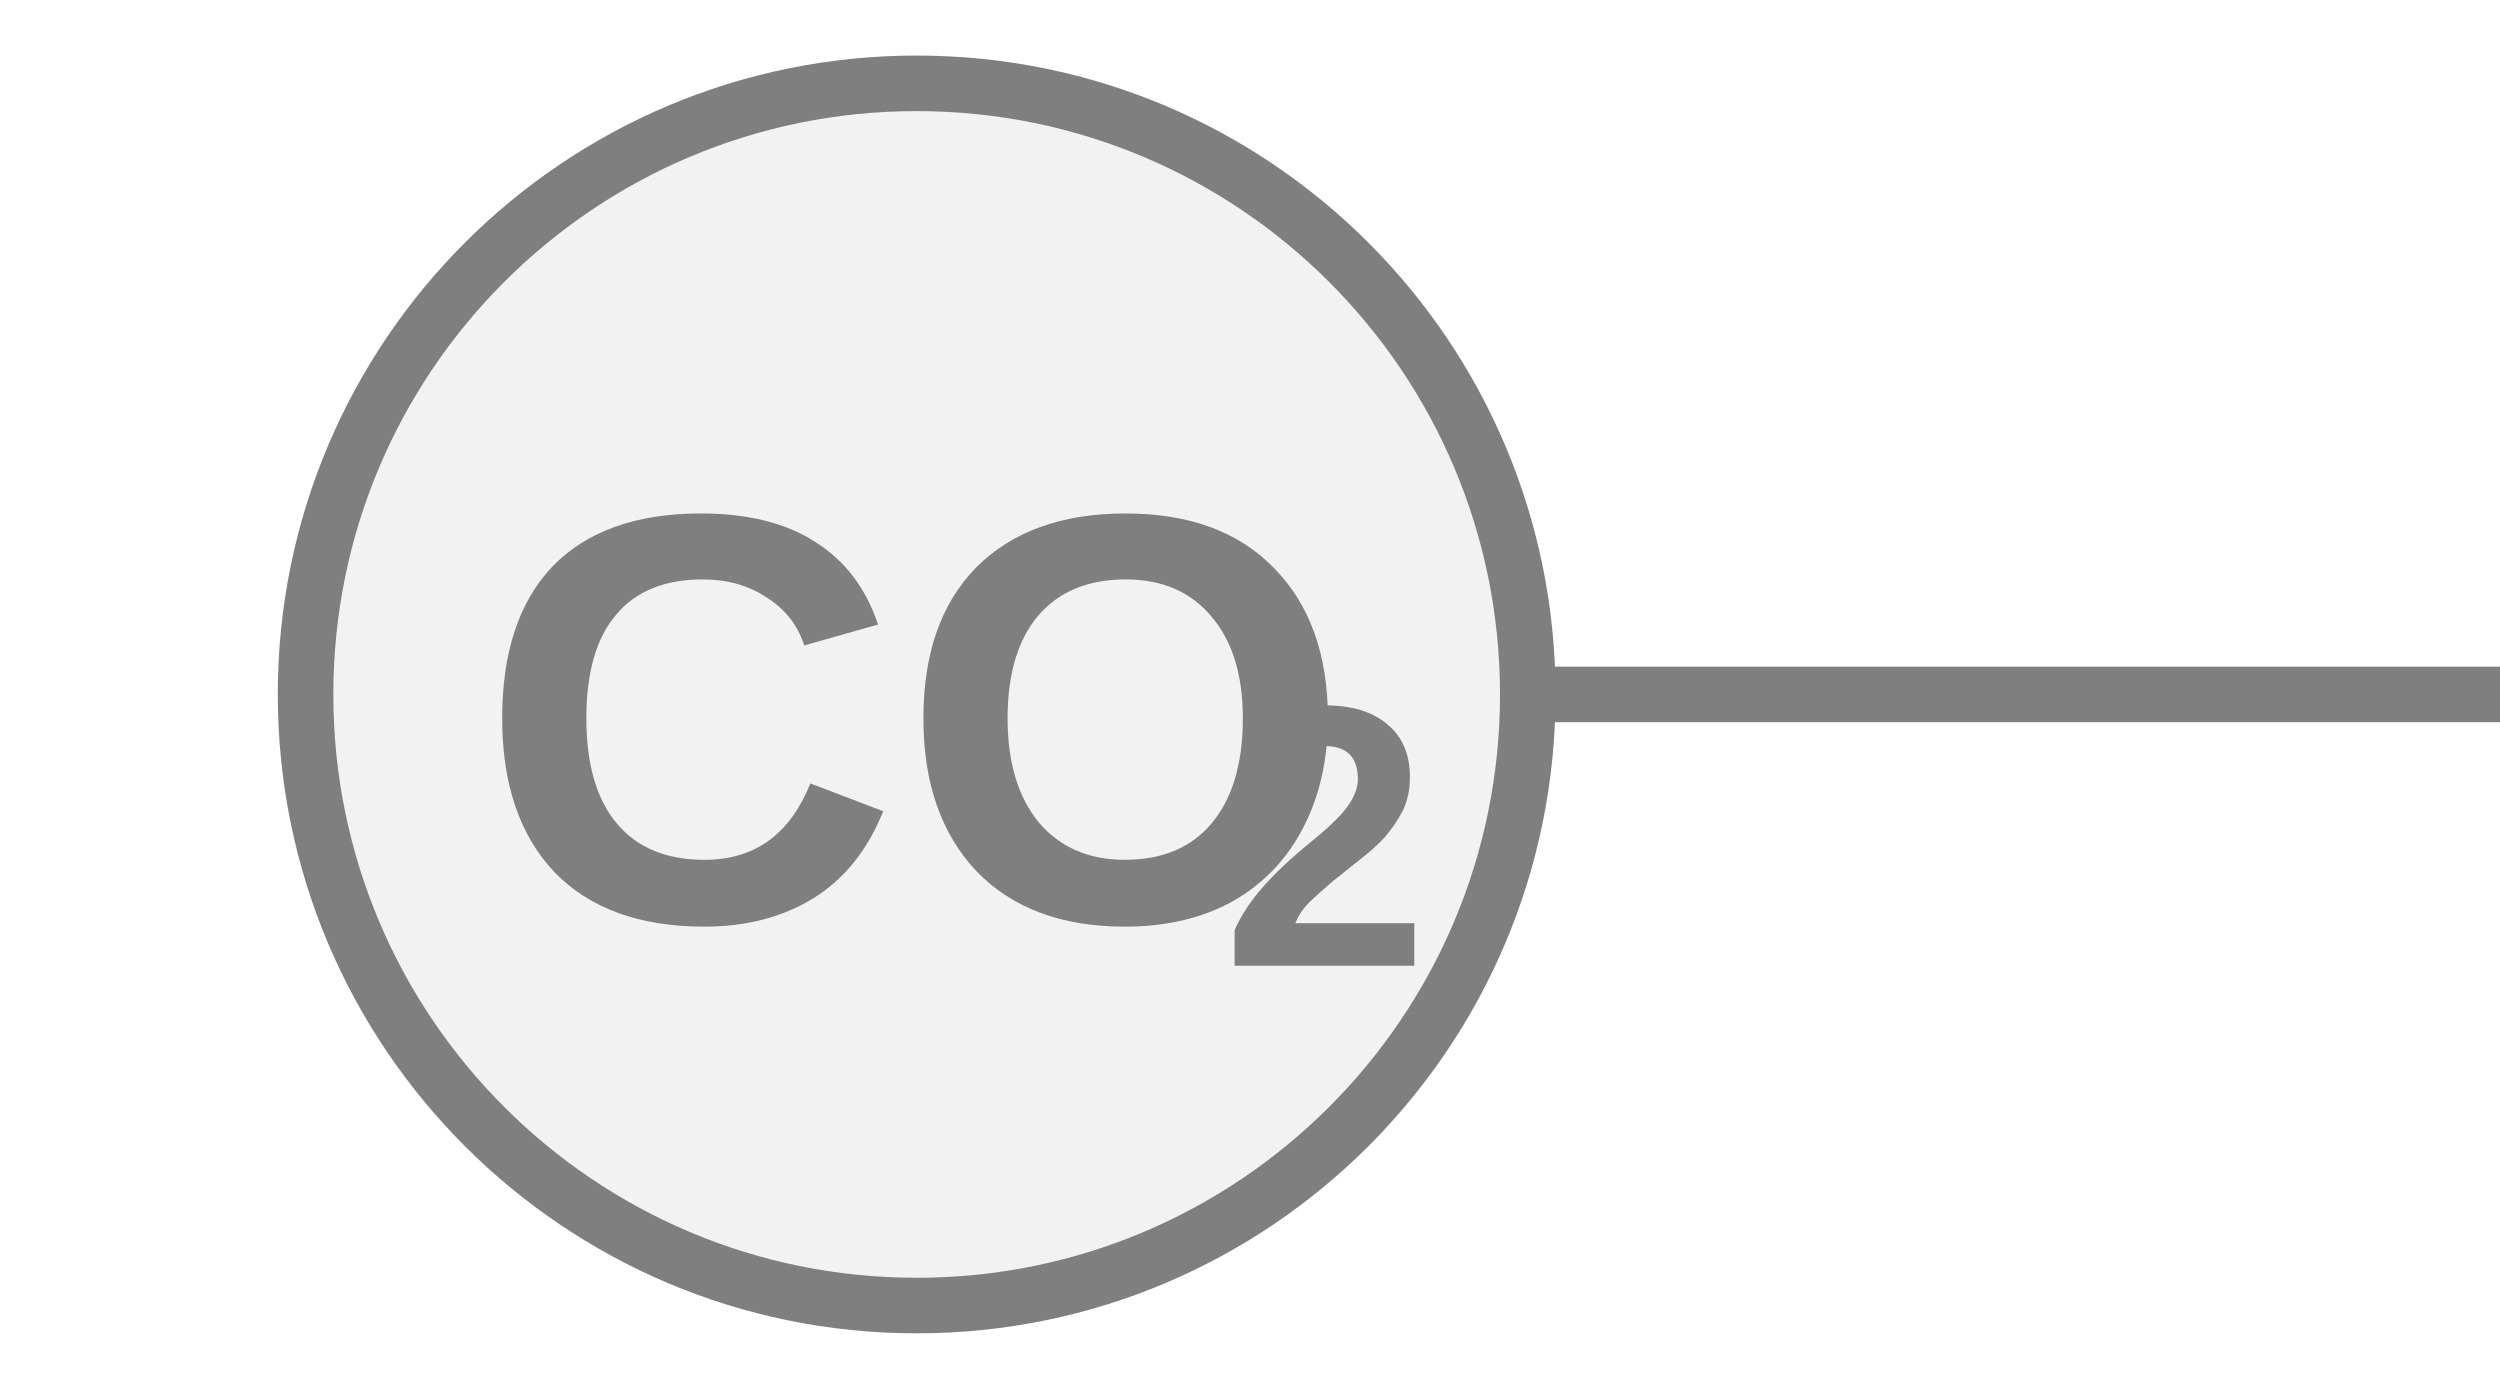
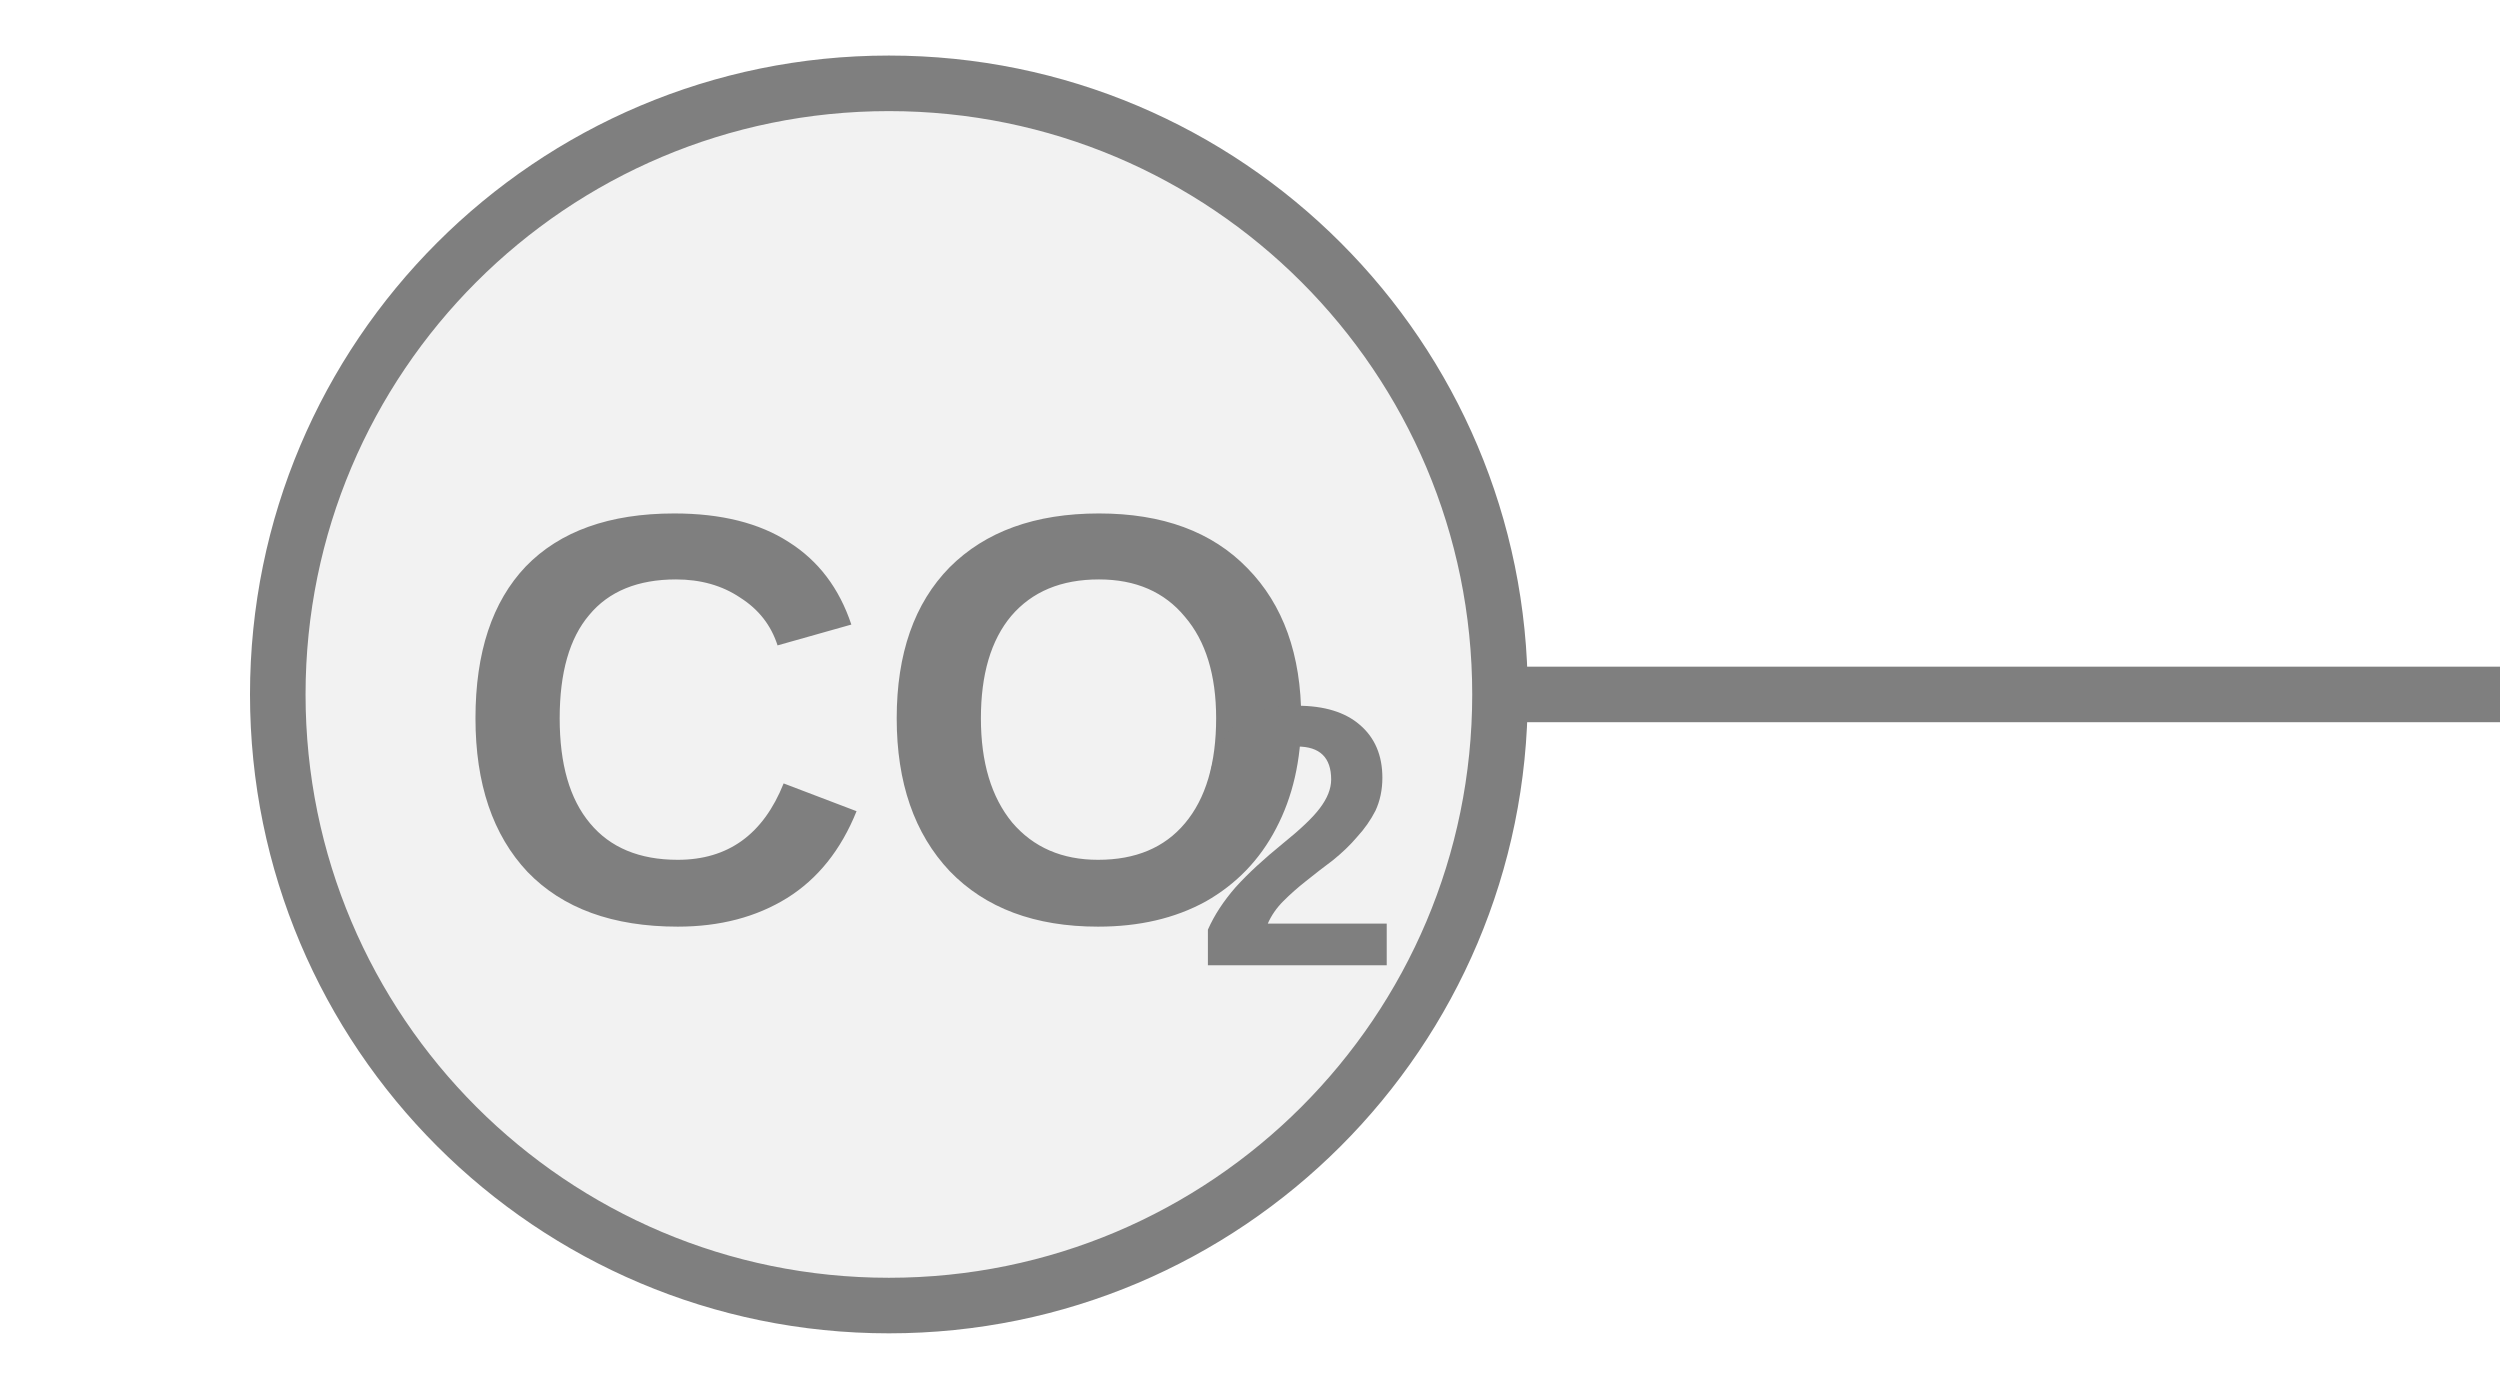
<svg xmlns="http://www.w3.org/2000/svg" width="45px" height="25px" viewBox="0 0 45 25">
-   <line x1="27.5" y1="12.5" x2="45" y2="12.5" stroke="#7f7f7f" stroke-width="1" stroke-linecap="round" />
-   <circle cx="16.5" cy="12.5" r="11" fill="#f2f2f2" stroke="#7f7f7f" stroke-width="1" />
-   <text x="16.475" y="13.589" fill="#7f7f7f" font-family="Arial, Helvetica, sans-serif" font-size="10.5px" font-style="normal" font-weight="600" text-anchor="middle" dominant-baseline="middle" transform="translate(16.4753 13.5894) scale(1 1) translate(-16.4753 -13.5894)">CO</text>
-   <text x="21.988" y="15.479" fill="#7f7f7f" font-family="Arial, Helvetica, sans-serif" font-size="6.713px" font-style="normal" font-weight="600" text-anchor="start" dominant-baseline="middle" transform="translate(21.9878 15.4794) scale(1 1) translate(-21.9878 -15.4794)">2</text>
+   <line x1="27" y1="12.5" x2="45" y2="12.5" stroke="#7f7f7f" stroke-width="1" stroke-linecap="round" />
+   <circle cx="16" cy="12.5" r="11" fill="#f2f2f2" stroke="#7f7f7f" stroke-width="1" />
+   <text x="15.995" y="13.589" fill="#7f7f7f" font-family="Arial, Helvetica, sans-serif" font-size="10.5px" font-style="normal" font-weight="600" text-anchor="middle" dominant-baseline="middle" transform="translate(15.9945 13.5894) scale(1 1) translate(-15.9945 -13.5894)">CO</text>
+   <text x="21.507" y="15.479" fill="#7f7f7f" font-family="Arial, Helvetica, sans-serif" font-size="6.682px" font-style="normal" font-weight="600" text-anchor="start" dominant-baseline="middle" transform="translate(21.507 15.4794) scale(1 1) translate(-21.507 -15.4794)">2</text>
</svg>
